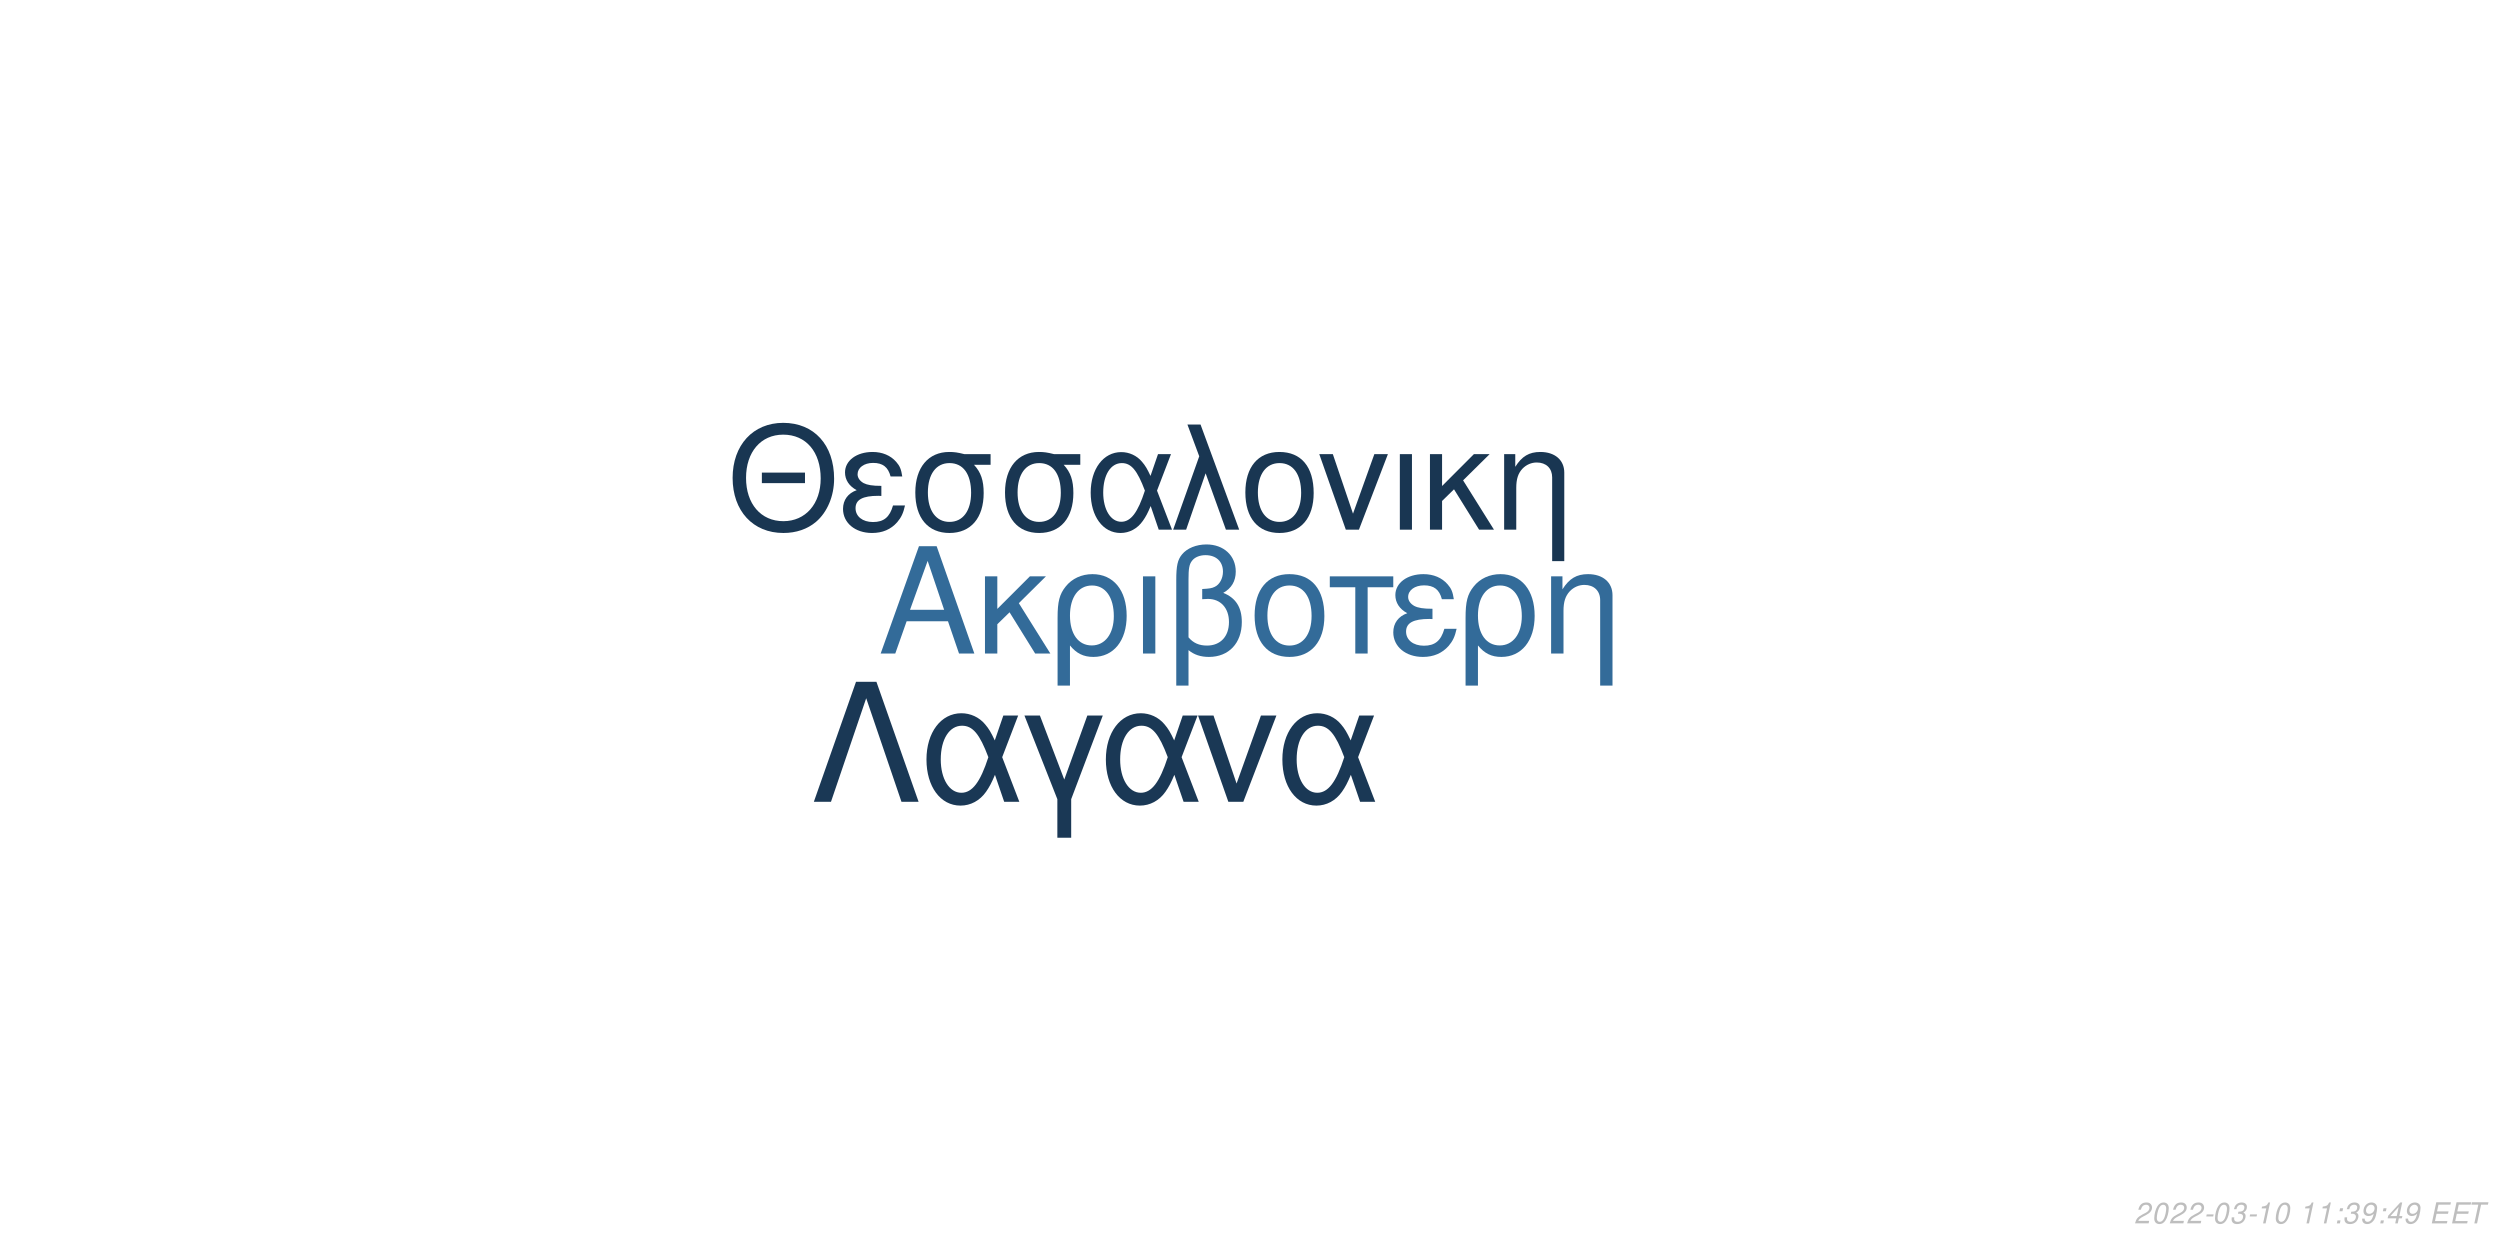
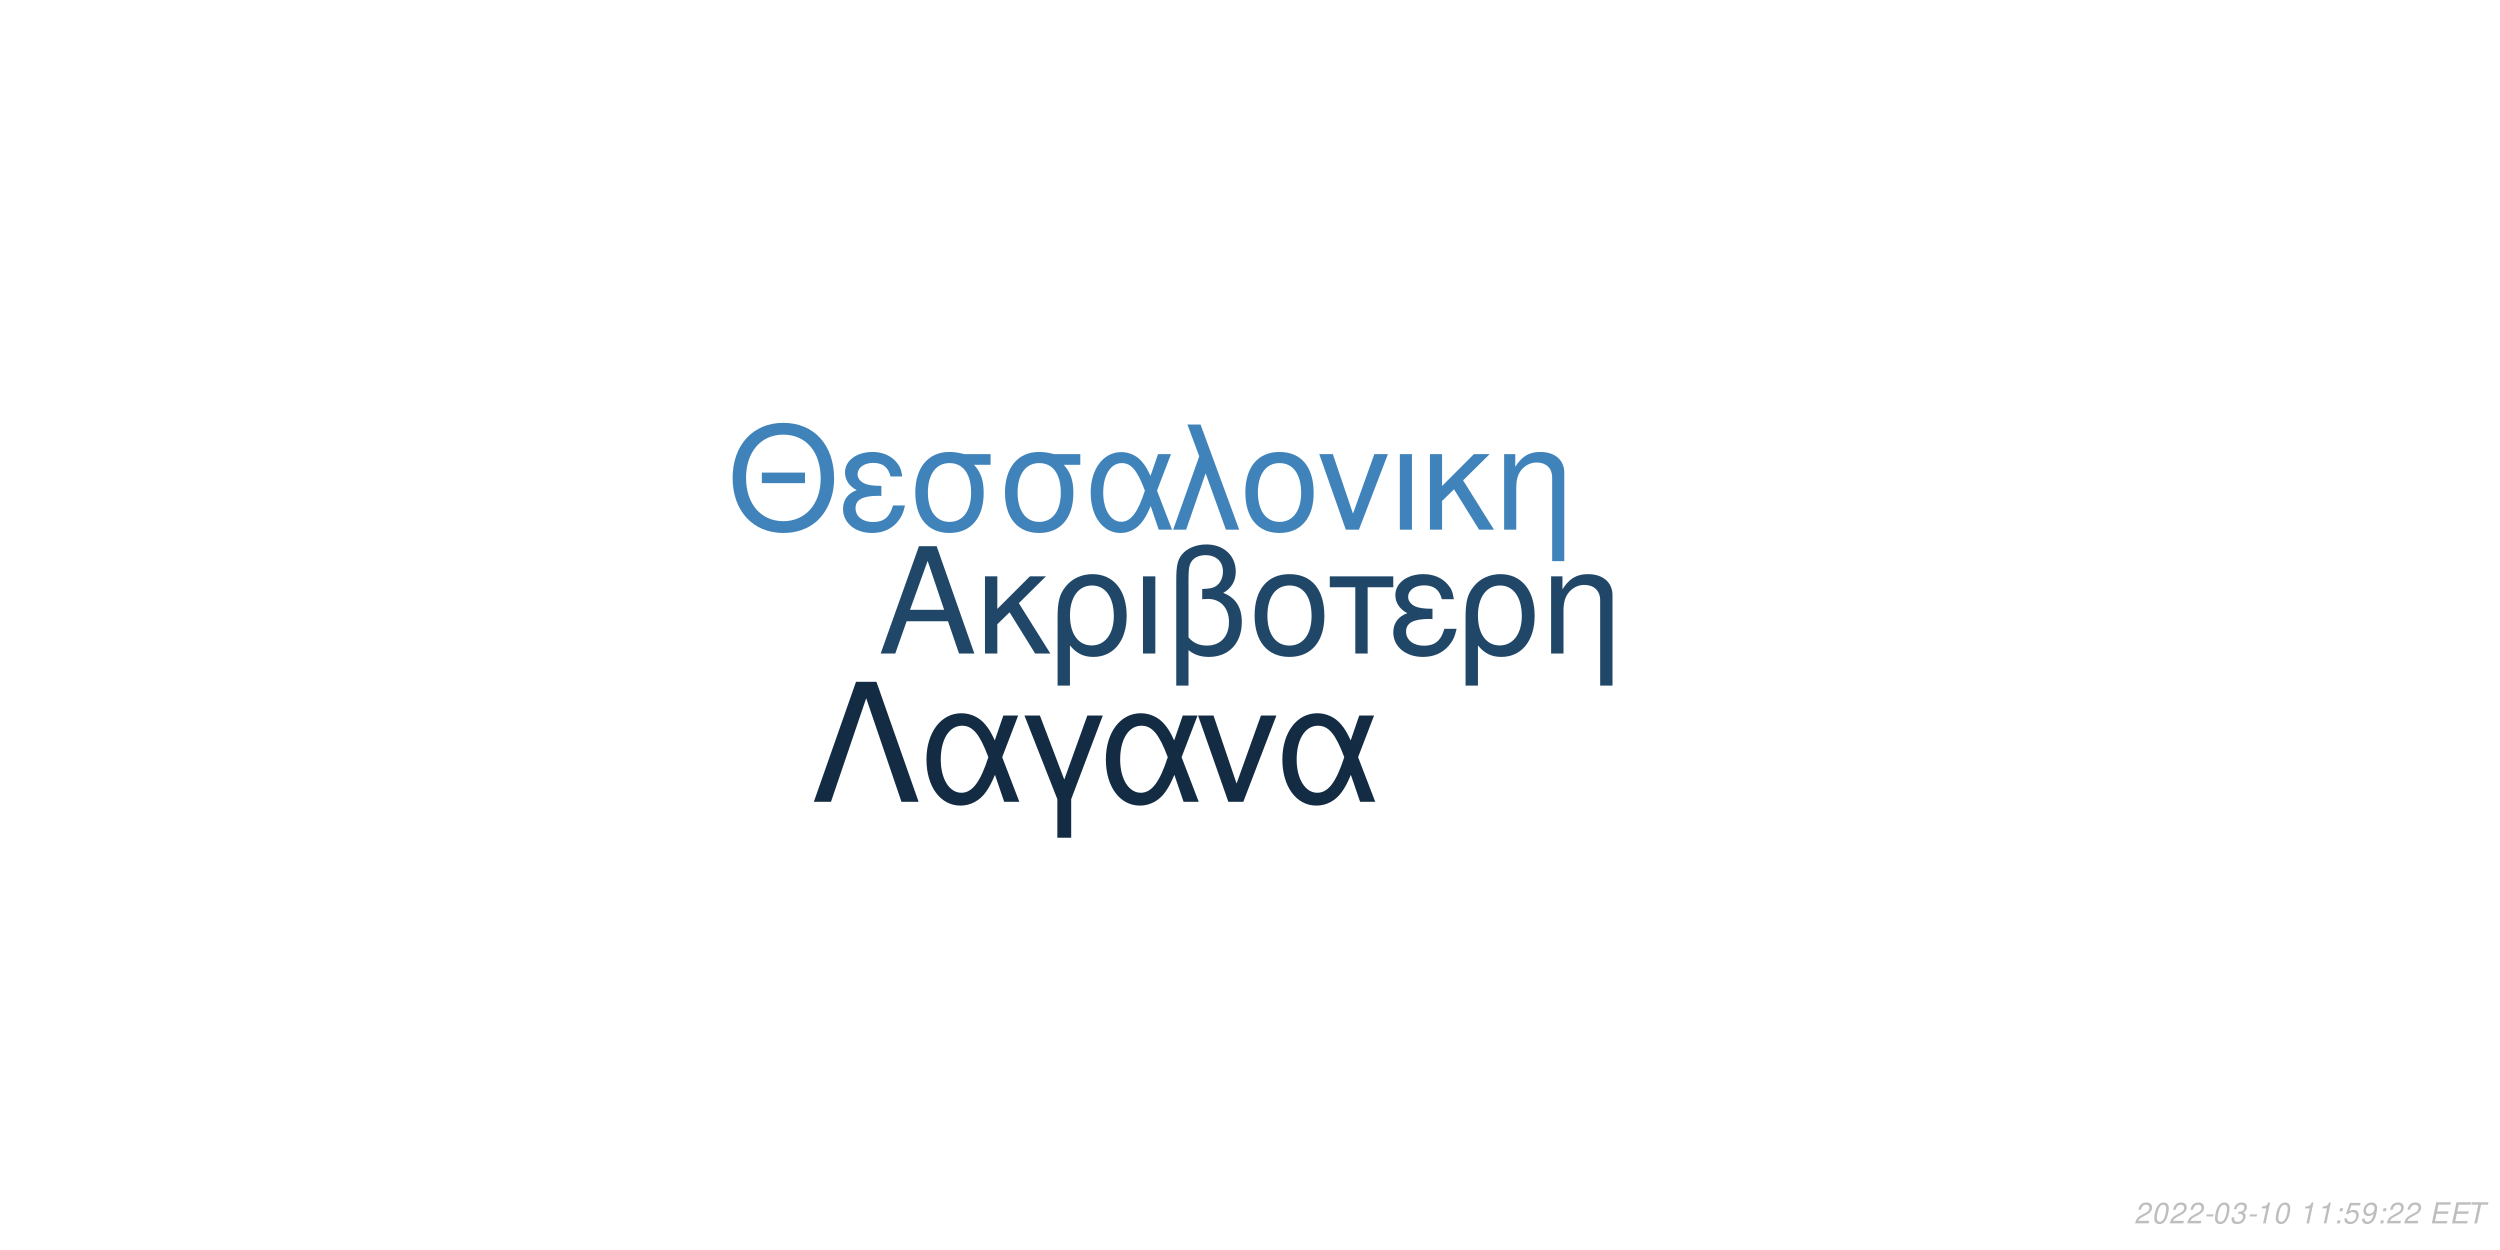
<svg xmlns="http://www.w3.org/2000/svg" xmlns:xlink="http://www.w3.org/1999/xlink" width="864pt" height="432pt" viewBox="0 0 864 432" version="1.1">
  <defs>
    <g>
      <symbol overflow="visible" id="glyph0-0">
        <path style="stroke:none;" d="" />
      </symbol>
      <symbol overflow="visible" id="glyph0-1">
        <path style="stroke:none;" d="M 24.125 -11.141 L 27.938 0 L 33.234 0 L 20.203 -37.094 L 14.094 -37.094 L 0.859 0 L 5.906 0 L 9.828 -11.141 Z M 22.797 -15.109 L 11 -15.109 L 17.094 -32.016 Z M 22.797 -15.109 " />
      </symbol>
      <symbol overflow="visible" id="glyph0-2">
        <path style="stroke:none;" d="M 7.172 -15.422 L 7.172 -26.672 L 2.906 -26.672 L 2.906 0 L 7.172 0 L 7.172 -10.125 L 11.406 -14.25 L 20.25 0 L 25.5 0 L 14.609 -17.406 L 23.969 -26.672 L 18.422 -26.672 Z M 7.172 -15.422 " />
      </symbol>
      <symbol overflow="visible" id="glyph0-3">
        <path style="stroke:none;" d="M 3 11.094 L 7.281 11.094 L 7.281 -2.797 C 9.516 -0.047 11.953 1.172 15.375 1.172 C 22.344 1.172 26.875 -4.422 26.875 -13.031 C 26.875 -21.891 22.297 -27.438 15.062 -27.438 C 11.297 -27.438 7.984 -25.906 5.797 -23.156 C 3.672 -20.516 3 -17.969 3 -12.359 Z M 14.906 -23.516 C 19.547 -23.516 22.438 -19.438 22.438 -12.922 C 22.438 -6.812 19.391 -2.797 14.812 -2.797 C 10.172 -2.797 7.281 -6.766 7.281 -13.125 C 7.281 -19.484 10.234 -23.516 14.906 -23.516 Z M 14.906 -23.516 " />
      </symbol>
      <symbol overflow="visible" id="glyph0-4">
        <path style="stroke:none;" d="M 3.516 0 L 7.781 0 L 7.781 -26.672 L 3.516 -26.672 Z M 3.516 0 " />
      </symbol>
      <symbol overflow="visible" id="glyph0-5">
        <path style="stroke:none;" d="M 4.016 11.094 L 8.25 11.094 L 8.25 -1.172 C 10.172 0.406 12.422 1.172 15.312 1.172 C 22.188 1.172 26.672 -3.609 26.672 -10.891 C 26.672 -15.984 24.578 -19.234 20.25 -20.969 C 23.109 -22.547 24.578 -25.031 24.578 -28.344 C 24.578 -33.844 20.406 -37.703 14.453 -37.703 C 10.938 -37.703 7.734 -36.391 6 -34.25 C 4.484 -32.422 4.016 -30.328 4.016 -25.391 Z M 8.25 -25.656 C 8.25 -29.359 8.5 -30.844 9.469 -32.062 C 10.375 -33.281 12.156 -34 14.094 -34 C 17.812 -34 20.156 -31.812 20.156 -28.297 C 20.156 -25.953 18.984 -23.812 17.297 -23.047 C 16.281 -22.547 15.469 -22.438 12.984 -22.297 L 12.984 -18.781 C 13.734 -18.828 14.344 -18.875 14.969 -18.875 C 19.344 -18.875 22.234 -15.719 22.234 -10.891 C 22.234 -5.906 19.281 -2.75 14.656 -2.75 C 11.953 -2.75 9.922 -3.609 8.25 -5.594 Z M 8.25 -25.656 " />
      </symbol>
      <symbol overflow="visible" id="glyph0-6">
        <path style="stroke:none;" d="M 14.094 -27.438 C 6.562 -27.438 2.094 -22.094 2.094 -13.125 C 2.094 -4.125 6.562 1.172 14.141 1.172 C 21.672 1.172 26.203 -4.172 26.203 -12.922 C 26.203 -22.188 21.828 -27.438 14.094 -27.438 Z M 14.141 -23.516 C 18.938 -23.516 21.781 -19.594 21.781 -12.984 C 21.781 -6.672 18.828 -2.75 14.141 -2.75 C 9.422 -2.75 6.516 -6.672 6.516 -13.125 C 6.516 -19.594 9.422 -23.516 14.141 -23.516 Z M 14.141 -23.516 " />
      </symbol>
      <symbol overflow="visible" id="glyph0-7">
        <path style="stroke:none;" d="M 7.891 0 L 12.156 0 L 12.156 -22.906 L 21.016 -22.906 L 21.016 -26.672 L -0.922 -26.672 L -0.922 -22.906 L 7.891 -22.906 Z M 7.891 0 " />
      </symbol>
      <symbol overflow="visible" id="glyph0-8">
        <path style="stroke:none;" d="M 14.562 -15.469 C 11.344 -15.469 9.562 -15.781 8.297 -16.438 C 6.922 -17.203 6.156 -18.328 6.156 -19.547 C 6.156 -21.891 8.453 -23.562 11.656 -23.562 C 15.062 -23.562 16.953 -22.094 17.812 -18.781 L 21.938 -18.781 C 21.578 -21.266 21.062 -22.5 19.797 -23.922 C 17.812 -26.203 14.906 -27.438 11.453 -27.438 C 5.797 -27.438 1.734 -24.375 1.734 -20.203 C 1.734 -17.609 3.156 -15.375 5.859 -13.938 C 2.797 -12.875 1.016 -10.484 1.016 -7.328 C 1.016 -2.391 5.297 1.172 11.25 1.172 C 14.969 1.172 17.906 -0.109 20.156 -2.641 C 21.578 -4.328 22.297 -5.797 22.906 -8.547 L 18.672 -8.547 C 17.5 -4.422 15.422 -2.703 11.609 -2.703 C 7.938 -2.703 5.438 -4.688 5.438 -7.578 C 5.438 -10.578 7.938 -11.953 13.484 -11.953 C 13.641 -11.953 14.094 -11.953 14.562 -11.906 Z M 14.562 -15.469 " />
      </symbol>
      <symbol overflow="visible" id="glyph0-9">
        <path style="stroke:none;" d="M 3.562 -26.672 L 3.562 0 L 7.844 0 L 7.844 -14.703 C 7.844 -17.906 8.5 -19.891 10.031 -21.531 C 11.406 -22.953 13.188 -23.719 15.062 -23.719 C 18.375 -23.719 20.516 -21.672 20.516 -18.469 L 20.516 11.094 L 24.781 11.094 L 24.781 -20.156 C 24.781 -24.578 21.469 -27.438 16.328 -27.438 C 12.359 -27.438 9.828 -25.906 7.484 -22.188 L 7.484 -26.672 Z M 3.562 -26.672 " />
      </symbol>
      <symbol overflow="visible" id="glyph1-0">
        <path style="stroke:none;" d="" />
      </symbol>
      <symbol overflow="visible" id="glyph1-1">
        <path style="stroke:none;" d="M 26.859 -19.734 L 11.953 -19.734 L 11.953 -16.094 L 26.859 -16.094 Z M 19.328 -36.922 C 8.922 -36.922 1.844 -29.25 1.844 -17.891 C 1.844 -6.484 8.875 1.141 19.391 1.141 C 23.812 1.141 27.703 -0.203 30.641 -2.688 C 34.578 -6.031 36.922 -11.656 36.922 -17.594 C 36.922 -29.297 30 -36.922 19.328 -36.922 Z M 19.328 -32.844 C 27.203 -32.844 32.281 -26.906 32.281 -17.688 C 32.281 -8.922 27.062 -2.938 19.391 -2.938 C 11.609 -2.938 6.484 -8.922 6.484 -17.891 C 6.484 -26.859 11.609 -32.844 19.328 -32.844 Z M 19.328 -32.844 " />
      </symbol>
      <symbol overflow="visible" id="glyph1-2">
        <path style="stroke:none;" d="M 14.25 -15.141 C 11.109 -15.141 9.375 -15.453 8.125 -16.094 C 6.781 -16.844 6.031 -17.938 6.031 -19.141 C 6.031 -21.422 8.266 -23.078 11.406 -23.078 C 14.75 -23.078 16.594 -21.625 17.438 -18.391 L 21.469 -18.391 C 21.125 -20.828 20.625 -22.031 19.391 -23.422 C 17.438 -25.656 14.594 -26.859 11.219 -26.859 C 5.688 -26.859 1.688 -23.875 1.688 -19.781 C 1.688 -17.234 3.094 -15.047 5.734 -13.656 C 2.734 -12.609 1 -10.266 1 -7.172 C 1 -2.344 5.188 1.141 11.016 1.141 C 14.656 1.141 17.547 -0.094 19.734 -2.594 C 21.125 -4.234 21.828 -5.688 22.422 -8.375 L 18.281 -8.375 C 17.141 -4.328 15.094 -2.641 11.359 -2.641 C 7.766 -2.641 5.328 -4.578 5.328 -7.422 C 5.328 -10.359 7.766 -11.703 13.203 -11.703 C 13.359 -11.703 13.797 -11.703 14.25 -11.656 Z M 14.25 -15.141 " />
      </symbol>
      <symbol overflow="visible" id="glyph1-3">
        <path style="stroke:none;" d="M 29 -26.109 L 19.938 -26.109 C 17.594 -26.703 16.438 -26.859 14.703 -26.859 C 7.469 -26.859 2.984 -21.469 2.984 -12.859 C 2.984 -4.031 7.375 1.141 14.797 1.141 C 22.172 1.141 26.609 -4.078 26.609 -12.656 C 26.609 -17.047 25.656 -19.828 23.266 -22.422 L 29 -22.422 Z M 14.797 -23.016 C 19.531 -23.016 22.266 -19.234 22.266 -12.75 C 22.266 -6.531 19.438 -2.688 14.797 -2.688 C 10.172 -2.688 7.328 -6.531 7.328 -12.859 C 7.328 -19.188 10.172 -23.016 14.797 -23.016 Z M 14.797 -23.016 " />
      </symbol>
      <symbol overflow="visible" id="glyph1-4">
        <path style="stroke:none;" d="M 29.344 -26.109 L 24.859 -26.109 L 22.266 -18.578 C 21.125 -21.031 20.484 -22.125 19.328 -23.469 C 17.547 -25.609 14.906 -26.812 12.156 -26.812 C 5.984 -26.812 1.594 -20.984 1.594 -12.812 C 1.594 -4.578 5.828 1.141 11.906 1.141 C 14.953 1.141 17.734 -0.344 19.625 -3.047 C 20.672 -4.531 21.281 -5.688 22.328 -8.172 L 25.109 0 L 29.703 0 L 24.516 -13.5 Z M 20.328 -13.5 C 17.891 -5.922 15.453 -2.734 12.156 -2.734 C 8.516 -2.734 5.922 -6.922 5.922 -12.812 C 5.922 -18.938 8.516 -23.016 12.359 -23.016 C 15.594 -23.016 17.688 -20.531 20.328 -13.5 Z M 20.328 -13.5 " />
      </symbol>
      <symbol overflow="visible" id="glyph1-5">
        <path style="stroke:none;" d="M 1.094 0 L 5.578 0 L 12.312 -19.484 L 19.328 0 L 23.922 0 L 10.562 -36.328 L 6.031 -36.328 L 10.109 -25.359 Z M 1.094 0 " />
      </symbol>
      <symbol overflow="visible" id="glyph1-6">
        <path style="stroke:none;" d="M 13.797 -26.859 C 6.422 -26.859 2.047 -21.625 2.047 -12.859 C 2.047 -4.031 6.422 1.141 13.859 1.141 C 21.234 1.141 25.656 -4.078 25.656 -12.656 C 25.656 -21.719 21.375 -26.859 13.797 -26.859 Z M 13.859 -23.016 C 18.531 -23.016 21.328 -19.188 21.328 -12.703 C 21.328 -6.531 18.438 -2.688 13.859 -2.688 C 9.219 -2.688 6.375 -6.531 6.375 -12.859 C 6.375 -19.188 9.219 -23.016 13.859 -23.016 Z M 13.859 -23.016 " />
      </symbol>
      <symbol overflow="visible" id="glyph1-7">
        <path style="stroke:none;" d="M 14.297 0 L 24.312 -26.109 L 19.625 -26.109 L 12.25 -5.531 L 5.281 -26.109 L 0.594 -26.109 L 9.766 0 Z M 14.297 0 " />
      </symbol>
      <symbol overflow="visible" id="glyph1-8">
        <path style="stroke:none;" d="M 3.438 0 L 7.625 0 L 7.625 -26.109 L 3.438 -26.109 Z M 3.438 0 " />
      </symbol>
      <symbol overflow="visible" id="glyph1-9">
        <path style="stroke:none;" d="M 7.031 -15.094 L 7.031 -26.109 L 2.844 -26.109 L 2.844 0 L 7.031 0 L 7.031 -9.922 L 11.156 -13.953 L 19.828 0 L 24.969 0 L 14.297 -17.047 L 23.469 -26.109 L 18.031 -26.109 Z M 7.031 -15.094 " />
      </symbol>
      <symbol overflow="visible" id="glyph1-10">
        <path style="stroke:none;" d="M 3.484 -26.109 L 3.484 0 L 7.672 0 L 7.672 -14.406 C 7.672 -17.547 8.328 -19.484 9.812 -21.078 C 11.156 -22.469 12.906 -23.219 14.75 -23.219 C 17.984 -23.219 20.078 -21.234 20.078 -18.094 L 20.078 10.859 L 24.266 10.859 L 24.266 -19.734 C 24.266 -24.062 21.031 -26.859 16 -26.859 C 12.109 -26.859 9.609 -25.359 7.328 -21.719 L 7.328 -26.109 Z M 3.484 -26.109 " />
      </symbol>
      <symbol overflow="visible" id="glyph2-0">
        <path style="stroke:none;" d="" />
      </symbol>
      <symbol overflow="visible" id="glyph2-1">
        <path style="stroke:none;" d="M 22.531 -41.484 L 15.484 -41.484 L 0.906 0 L 6.828 0 L 19 -35.797 L 31.188 0 L 37.109 0 Z M 22.531 -41.484 " />
      </symbol>
      <symbol overflow="visible" id="glyph2-2">
        <path style="stroke:none;" d="M 33.516 -29.812 L 28.391 -29.812 L 25.438 -21.219 C 24.125 -24.016 23.391 -25.266 22.078 -26.797 C 20.031 -29.25 17.016 -30.609 13.891 -30.609 C 6.828 -30.609 1.828 -23.953 1.828 -14.625 C 1.828 -5.234 6.656 1.312 13.594 1.312 C 17.078 1.312 20.266 -0.391 22.422 -3.469 C 23.609 -5.172 24.297 -6.484 25.5 -9.328 L 28.688 0 L 33.922 0 L 28 -15.422 Z M 23.219 -15.422 C 20.422 -6.766 17.641 -3.125 13.891 -3.125 C 9.734 -3.125 6.766 -7.906 6.766 -14.625 C 6.766 -21.625 9.734 -26.297 14.109 -26.297 C 17.812 -26.297 20.203 -23.453 23.219 -15.422 Z M 23.219 -15.422 " />
      </symbol>
      <symbol overflow="visible" id="glyph2-3">
        <path style="stroke:none;" d="M 12.062 12.406 L 16.844 12.406 L 16.844 -0.906 L 27.766 -29.812 L 22.422 -29.812 L 14.453 -7.688 L 6.031 -29.812 L 0.688 -29.812 L 12.062 -0.906 Z M 12.062 12.406 " />
      </symbol>
      <symbol overflow="visible" id="glyph2-4">
        <path style="stroke:none;" d="M 16.328 0 L 27.766 -29.812 L 22.422 -29.812 L 14 -6.312 L 6.031 -29.812 L 0.688 -29.812 L 11.156 0 Z M 16.328 0 " />
      </symbol>
      <symbol overflow="visible" id="glyph3-0">
        <path style="stroke:none;" d="" />
      </symbol>
      <symbol overflow="visible" id="glyph3-1">
        <path style="stroke:none;" d="M 5.234 -0.875 L 1.469 -0.875 C 1.641 -1.375 2.203 -1.891 3.109 -2.344 L 4.234 -2.938 C 5.562 -3.625 6.219 -4.469 6.219 -5.484 C 6.219 -5.938 6.062 -6.359 5.797 -6.656 C 5.469 -7.047 4.984 -7.234 4.312 -7.234 C 2.766 -7.234 1.891 -6.453 1.484 -4.734 L 2.375 -4.734 C 2.484 -5.188 2.609 -5.484 2.797 -5.75 C 3.094 -6.203 3.609 -6.453 4.188 -6.453 C 4.891 -6.453 5.344 -6.031 5.344 -5.375 C 5.344 -4.703 4.859 -4.094 4.016 -3.656 L 2.984 -3.125 C 1.234 -2.188 0.797 -1.656 0.344 -0.016 L 5.047 -0.016 Z M 5.234 -0.875 " />
      </symbol>
      <symbol overflow="visible" id="glyph3-2">
        <path style="stroke:none;" d="M 4.203 -7.234 C 3.375 -7.234 2.688 -6.812 2.125 -5.984 C 1.484 -5.047 0.984 -3.188 0.984 -1.734 C 0.984 -1.109 1.172 -0.562 1.484 -0.266 C 1.797 0.047 2.281 0.234 2.766 0.234 C 3.625 0.234 4.281 -0.156 4.859 -1.016 C 5.516 -1.953 6 -3.797 6 -5.266 C 6 -6.5 5.328 -7.234 4.203 -7.234 Z M 4.094 -6.453 C 4.734 -6.453 5.125 -5.984 5.125 -5.156 C 5.125 -4.203 4.781 -2.625 4.406 -1.812 C 3.984 -0.938 3.516 -0.547 2.875 -0.547 C 2.25 -0.547 1.875 -1.031 1.875 -1.828 C 1.875 -2.797 2.203 -4.344 2.594 -5.203 C 2.984 -6.047 3.453 -6.453 4.094 -6.453 Z M 4.094 -6.453 " />
      </symbol>
      <symbol overflow="visible" id="glyph3-3">
        <path style="stroke:none;" d="M 3.516 -3.125 L 1.125 -3.125 L 0.969 -2.406 L 3.359 -2.406 Z M 3.516 -3.125 " />
      </symbol>
      <symbol overflow="visible" id="glyph3-4">
        <path style="stroke:none;" d="M 2.922 -3.312 C 3.125 -3.344 3.234 -3.344 3.375 -3.344 C 4.203 -3.344 4.688 -3 4.688 -2.406 C 4.688 -1.312 3.906 -0.547 2.781 -0.547 C 2.047 -0.547 1.594 -0.938 1.594 -1.562 C 1.594 -1.719 1.609 -1.844 1.656 -2.094 L 0.766 -2.094 C 0.734 -1.797 0.719 -1.641 0.719 -1.469 C 0.719 -0.375 1.406 0.234 2.641 0.234 C 3.547 0.234 4.297 -0.078 4.812 -0.656 C 5.266 -1.156 5.562 -1.875 5.562 -2.547 C 5.562 -3.125 5.344 -3.453 4.797 -3.734 C 5.641 -4.234 6.016 -4.844 6.016 -5.734 C 6.016 -6.656 5.312 -7.234 4.203 -7.234 C 3.375 -7.234 2.672 -6.938 2.188 -6.375 C 1.891 -6.031 1.703 -5.641 1.516 -4.906 L 2.391 -4.906 C 2.5 -5.359 2.594 -5.594 2.734 -5.812 C 3.047 -6.234 3.516 -6.453 4.078 -6.453 C 4.734 -6.453 5.141 -6.125 5.141 -5.578 C 5.141 -5.188 5.016 -4.797 4.797 -4.547 C 4.516 -4.234 4 -4.062 3.266 -4.062 L 3.078 -4.062 Z M 2.922 -3.312 " />
      </symbol>
      <symbol overflow="visible" id="glyph3-5">
        <path style="stroke:none;" d="M 3.703 -5.188 L 2.594 0 L 3.469 0 L 5.016 -7.234 L 4.438 -7.234 C 3.906 -6.156 3.688 -6.016 2.234 -5.812 L 2.109 -5.188 Z M 3.703 -5.188 " />
      </symbol>
      <symbol overflow="visible" id="glyph3-6">
        <path style="stroke:none;" d="" />
      </symbol>
      <symbol overflow="visible" id="glyph3-7">
        <path style="stroke:none;" d="M 2.359 -1.031 L 1.312 -1.031 L 1.094 0 L 2.141 0 Z M 3.266 -5.234 L 2.219 -5.234 L 2 -4.203 L 3.047 -4.203 Z M 3.266 -5.234 " />
      </symbol>
      <symbol overflow="visible" id="glyph3-8">
-         <path style="stroke:none;" d="M 0.844 -1.656 C 0.844 -1.547 0.844 -1.438 0.844 -1.375 C 0.844 -0.406 1.531 0.234 2.578 0.234 C 3.203 0.234 3.766 0.016 4.297 -0.438 C 4.938 -1 5.312 -1.656 5.594 -2.719 C 5.844 -3.672 6.016 -4.766 6.016 -5.375 C 6.016 -5.844 5.844 -6.328 5.547 -6.656 C 5.203 -7.031 4.703 -7.234 4.062 -7.234 C 2.516 -7.234 1.297 -5.938 1.297 -4.266 C 1.297 -3.203 1.984 -2.547 3.047 -2.547 C 3.484 -2.547 3.953 -2.672 4.281 -2.891 C 4.406 -2.984 4.547 -3.078 4.828 -3.344 C 4.438 -1.484 3.703 -0.547 2.703 -0.547 C 2.109 -0.547 1.719 -0.938 1.719 -1.547 L 1.719 -1.656 Z M 3.953 -6.453 C 4.625 -6.453 5.141 -5.953 5.141 -5.281 C 5.141 -4.188 4.312 -3.312 3.297 -3.312 C 2.594 -3.312 2.172 -3.734 2.172 -4.453 C 2.172 -5.562 2.984 -6.453 3.953 -6.453 Z M 3.953 -6.453 " />
+         <path style="stroke:none;" d="M 6.297 -7.094 L 2.594 -7.094 L 1.234 -3.234 L 2.047 -3.234 C 2.656 -3.766 2.938 -3.906 3.531 -3.906 C 4.328 -3.906 4.797 -3.453 4.797 -2.688 C 4.797 -1.438 3.969 -0.547 2.828 -0.547 C 2.031 -0.547 1.609 -0.938 1.578 -1.734 L 0.703 -1.734 L 0.703 -1.516 C 0.703 -0.938 0.844 -0.547 1.188 -0.266 C 1.562 0.062 2.078 0.234 2.703 0.234 C 3.656 0.234 4.391 -0.156 4.984 -0.922 C 5.422 -1.5 5.672 -2.234 5.672 -2.953 C 5.672 -4 4.938 -4.672 3.812 -4.672 C 3.328 -4.672 2.906 -4.547 2.406 -4.234 L 3.109 -6.219 L 6.109 -6.219 Z M 6.297 -7.094 " />
      </symbol>
      <symbol overflow="visible" id="glyph3-9">
-         <path style="stroke:none;" d="M 3.625 -1.75 L 3.266 0 L 4.141 0 L 4.516 -1.75 L 5.562 -1.75 L 5.734 -2.531 L 4.688 -2.531 L 5.688 -7.234 L 5.016 -7.234 L 0.844 -2.672 L 0.641 -1.75 Z M 3.797 -2.531 L 1.594 -2.531 L 4.469 -5.703 Z M 3.797 -2.531 " />
+         <path style="stroke:none;" d="M 0.844 -1.656 C 0.844 -1.547 0.844 -1.438 0.844 -1.375 C 0.844 -0.406 1.531 0.234 2.578 0.234 C 3.203 0.234 3.766 0.016 4.297 -0.438 C 4.938 -1 5.312 -1.656 5.594 -2.719 C 5.844 -3.672 6.016 -4.766 6.016 -5.375 C 6.016 -5.844 5.844 -6.328 5.547 -6.656 C 5.203 -7.031 4.703 -7.234 4.062 -7.234 C 2.516 -7.234 1.297 -5.938 1.297 -4.266 C 1.297 -3.203 1.984 -2.547 3.047 -2.547 C 3.484 -2.547 3.953 -2.672 4.281 -2.891 C 4.406 -2.984 4.547 -3.078 4.828 -3.344 C 4.438 -1.484 3.703 -0.547 2.703 -0.547 C 2.109 -0.547 1.719 -0.938 1.719 -1.547 L 1.719 -1.656 Z M 3.953 -6.453 C 4.625 -6.453 5.141 -5.953 5.141 -5.281 C 5.141 -4.188 4.312 -3.312 3.297 -3.312 C 2.594 -3.312 2.172 -3.734 2.172 -4.453 C 2.172 -5.562 2.984 -6.453 3.953 -6.453 Z M 3.953 -6.453 " />
      </symbol>
      <symbol overflow="visible" id="glyph3-10">
        <path style="stroke:none;" d="M 2.547 -3.312 L 6.5 -3.312 L 6.688 -4.141 L 2.719 -4.141 L 3.219 -6.469 L 7.344 -6.469 L 7.516 -7.297 L 2.453 -7.297 L 0.906 0 L 6.125 0 L 6.297 -0.812 L 2.016 -0.812 Z M 2.547 -3.312 " />
      </symbol>
      <symbol overflow="visible" id="glyph3-11">
        <path style="stroke:none;" d="M 4.938 -6.469 L 7.312 -6.469 L 7.484 -7.297 L 1.75 -7.297 L 1.578 -6.469 L 3.984 -6.469 L 2.609 0 L 3.547 0 Z M 4.938 -6.469 " />
      </symbol>
    </g>
  </defs>
  <g id="surface1">
    <rect x="0" y="0" width="864" height="432" style="fill:rgb(100%,100%,100%);fill-opacity:1;stroke:none;" />
-     <g style="fill:rgb(20%,41.961%,60%);fill-opacity:1;">
+     <g style="fill:rgb(12.941%,27.843%,40.784%);fill-opacity:1;">
      <use xlink:href="#glyph0-1" x="303.5" y="225.861" />
      <use xlink:href="#glyph0-2" x="337.5" y="225.861" />
      <use xlink:href="#glyph0-3" x="362.5" y="225.861" />
      <use xlink:href="#glyph0-4" x="391.5" y="225.861" />
      <use xlink:href="#glyph0-5" x="402.5" y="225.861" />
      <use xlink:href="#glyph0-6" x="431.5" y="225.861" />
      <use xlink:href="#glyph0-7" x="460.5" y="225.861" />
      <use xlink:href="#glyph0-8" x="480.5" y="225.861" />
      <use xlink:href="#glyph0-3" x="503.5" y="225.861" />
      <use xlink:href="#glyph0-9" x="532.5" y="225.861" />
    </g>
-     <g style="fill:rgb(9.804%,21.176%,32.157%);fill-opacity:1;">
+     <g style="fill:rgb(24.706%,51.373%,72.941%);fill-opacity:1;">
      <use xlink:href="#glyph1-1" x="251.348" y="183.058" />
      <use xlink:href="#glyph1-2" x="290.348" y="183.058" />
      <use xlink:href="#glyph1-3" x="313.348" y="183.058" />
      <use xlink:href="#glyph1-3" x="344.348" y="183.058" />
      <use xlink:href="#glyph1-4" x="375.348" y="183.058" />
      <use xlink:href="#glyph1-5" x="404.348" y="183.058" />
      <use xlink:href="#glyph1-6" x="428.348" y="183.058" />
      <use xlink:href="#glyph1-7" x="455.348" y="183.058" />
      <use xlink:href="#glyph1-8" x="480.348" y="183.058" />
      <use xlink:href="#glyph1-9" x="491.348" y="183.058" />
      <use xlink:href="#glyph1-10" x="516.348" y="183.058" />
    </g>
-     <g style="fill:rgb(10.196%,21.961%,33.333%);fill-opacity:1;">
+     <g style="fill:rgb(7.451%,16.863%,26.275%);fill-opacity:1;">
      <use xlink:href="#glyph2-1" x="280.359" y="277.105" />
      <use xlink:href="#glyph2-2" x="318.359" y="277.105" />
      <use xlink:href="#glyph2-3" x="353.359" y="277.105" />
      <use xlink:href="#glyph2-2" x="380.359" y="277.105" />
      <use xlink:href="#glyph2-4" x="413.359" y="277.105" />
      <use xlink:href="#glyph2-2" x="441.359" y="277.105" />
    </g>
    <g style="fill:rgb(74.51%,74.51%,74.51%);fill-opacity:1;">
      <use xlink:href="#glyph3-1" x="737.52" y="422.81" />
      <use xlink:href="#glyph3-2" x="743.52" y="422.81" />
      <use xlink:href="#glyph3-1" x="749.52" y="422.81" />
      <use xlink:href="#glyph3-1" x="755.52" y="422.81" />
      <use xlink:href="#glyph3-3" x="761.52" y="422.81" />
      <use xlink:href="#glyph3-2" x="764.52" y="422.81" />
      <use xlink:href="#glyph3-4" x="770.52" y="422.81" />
      <use xlink:href="#glyph3-3" x="776.52" y="422.81" />
      <use xlink:href="#glyph3-5" x="779.52" y="422.81" />
      <use xlink:href="#glyph3-2" x="785.52" y="422.81" />
      <use xlink:href="#glyph3-6" x="791.52" y="422.81" />
      <use xlink:href="#glyph3-5" x="794.52" y="422.81" />
      <use xlink:href="#glyph3-5" x="800.52" y="422.81" />
      <use xlink:href="#glyph3-7" x="806.52" y="422.81" />
-       <use xlink:href="#glyph3-4" x="809.52" y="422.81" />
-       <use xlink:href="#glyph3-8" x="815.52" y="422.81" />
+       <use xlink:href="#glyph3-8" x="809.52" y="422.81" />
+       <use xlink:href="#glyph3-9" x="815.52" y="422.81" />
      <use xlink:href="#glyph3-7" x="821.52" y="422.81" />
-       <use xlink:href="#glyph3-9" x="824.52" y="422.81" />
-       <use xlink:href="#glyph3-8" x="830.52" y="422.81" />
+       <use xlink:href="#glyph3-1" x="824.52" y="422.81" />
+       <use xlink:href="#glyph3-1" x="830.52" y="422.81" />
      <use xlink:href="#glyph3-6" x="836.52" y="422.81" />
      <use xlink:href="#glyph3-10" x="839.52" y="422.81" />
      <use xlink:href="#glyph3-10" x="846.52" y="422.81" />
      <use xlink:href="#glyph3-11" x="852.52" y="422.81" />
    </g>
  </g>
</svg>
